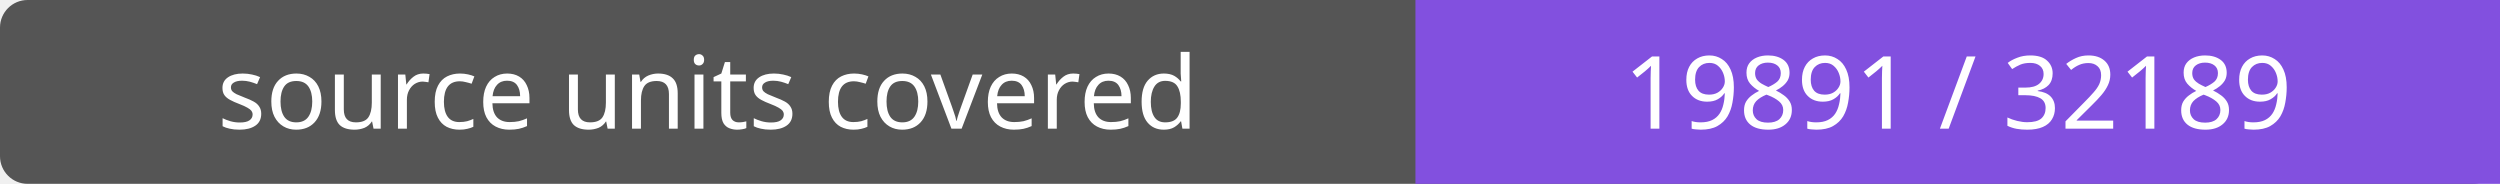
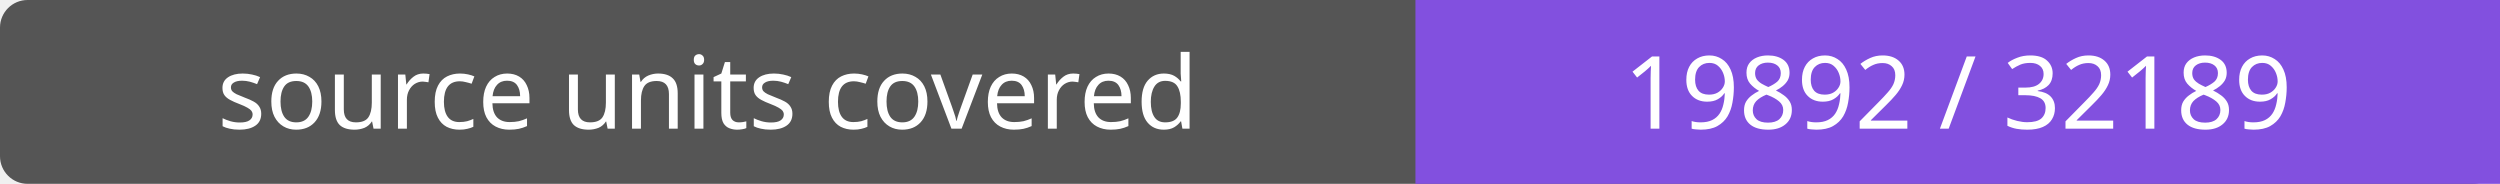
- <svg xmlns="http://www.w3.org/2000/svg" width="272" height="20" role="img" aria-label="source units covered: 19891 / 32189">
+ <svg xmlns="http://www.w3.org/2000/svg" width="272" height="20" role="img" aria-label="source units covered: 19892 / 32189">
  <rect width="272" height="20" rx="3" fill="#555" />
  <path fill="#8250df" d="M154 0h118v20H154z" />
  <g fill="#fff" text-anchor="middle" font-family="Verdana,sans-serif" font-size="11">
    <text x="77.0" y="14">source units covered</text>
-     <text x="213.0" y="14">19891 / 32189</text>
+     <text x="213.0" y="14">19892 / 32189</text>
  </g>
</svg>
